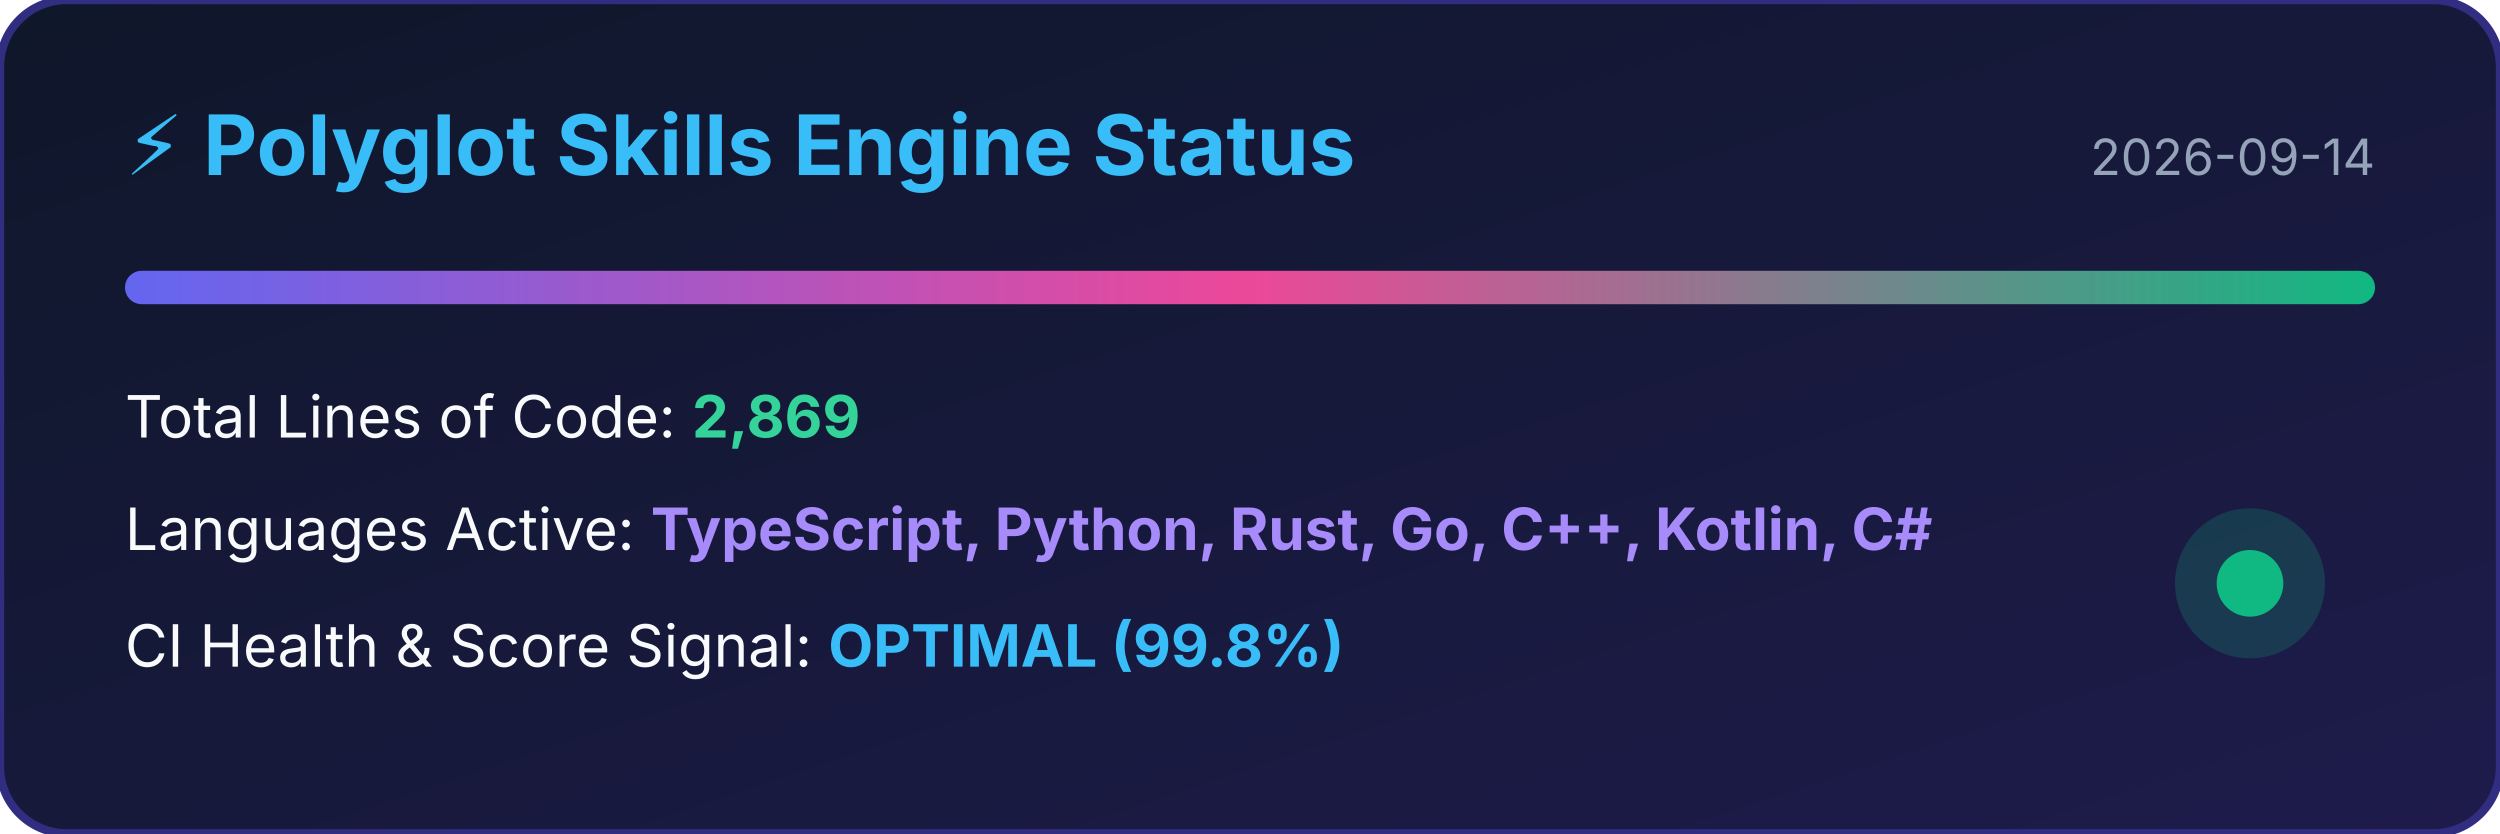
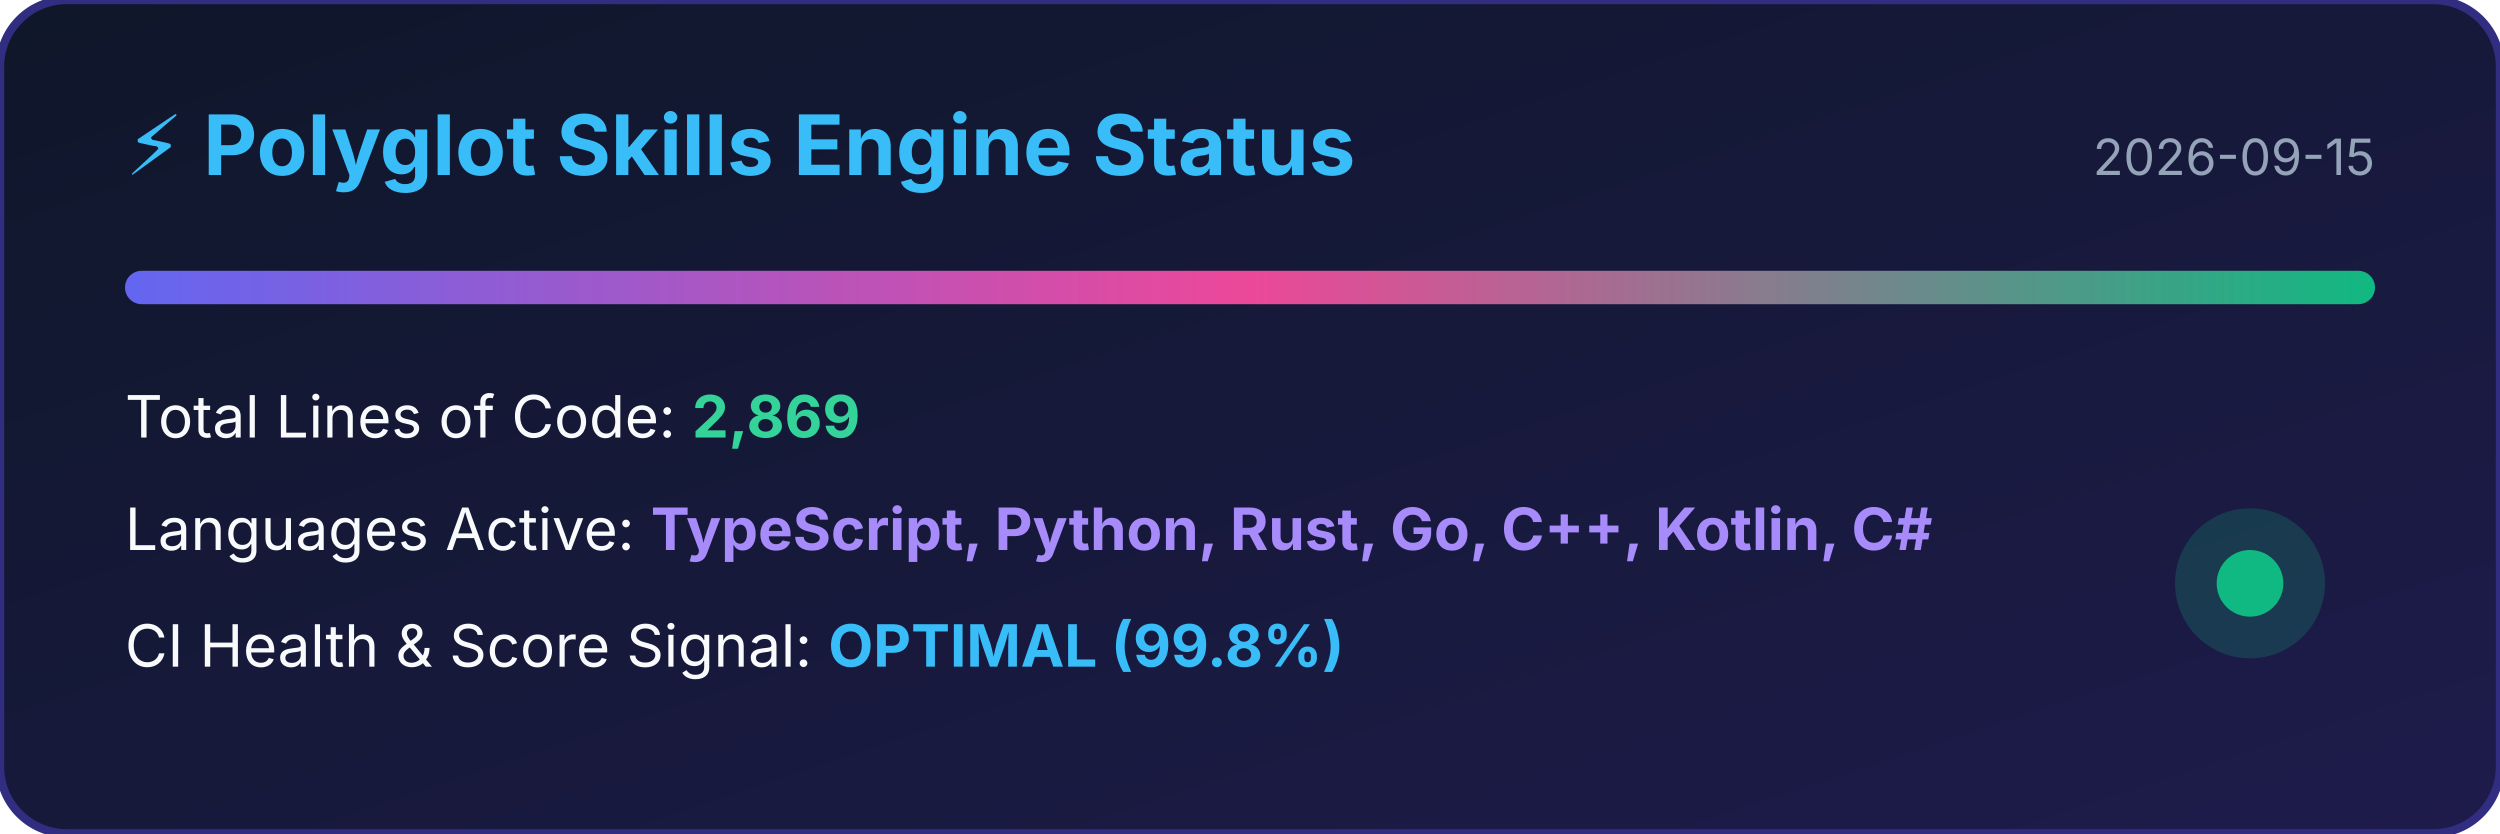
<svg xmlns="http://www.w3.org/2000/svg" width="600" height="200" viewBox="0 0 600 200">
  <defs>
    <linearGradient id="bg" x1="0%" y1="0%" x2="100%" y2="100%">
      <stop offset="0%" stop-color="#0f172a" />
      <stop offset="100%" stop-color="#1e1b4b" />
    </linearGradient>
    <linearGradient id="bar" x1="0%" y1="0%" x2="100%" y2="0%">
      <stop offset="0%" stop-color="#6366f1" />
      <stop offset="50%" stop-color="#ec4899" />
      <stop offset="100%" stop-color="#10b981" />
    </linearGradient>
  </defs>
  <rect width="100%" height="100%" rx="16" fill="url(#bg)" stroke="#312e81" stroke-width="2" />
  <text x="30" y="42" fill="#38bdf8" font-family="-apple-system,BlinkMacSystemFont,sans-serif" font-size="20" font-weight="bold">⚡ Polyglot Skills Engine Status</text>
-   <text x="570" y="42" fill="#94a3b8" font-family="-apple-system,BlinkMacSystemFont,sans-serif" font-size="12" text-anchor="end">2026-09-14</text>
+   <text x="570" y="42" fill="#94a3b8" font-family="-apple-system,BlinkMacSystemFont,sans-serif" font-size="12" text-anchor="end">2026-09-15</text>
  <rect x="30" y="65" width="540" height="8" rx="4" fill="url(#bar)" />
  <text x="30" y="105" fill="#f8fafc" font-family="-apple-system,BlinkMacSystemFont,sans-serif" font-size="14">Total Lines of Code: <tspan fill="#34d399" font-weight="bold">2,869</tspan>
  </text>
  <text x="30" y="132" fill="#f8fafc" font-family="-apple-system,BlinkMacSystemFont,sans-serif" font-size="14">Languages Active: <tspan fill="#a78bfa" font-weight="bold">TypeScript, Python, Rust, Go, C++, Kotlin, C#</tspan>
  </text>
  <text x="30" y="160" fill="#f8fafc" font-family="-apple-system,BlinkMacSystemFont,sans-serif" font-size="14">CI Health &amp; Score Signal: <tspan fill="#38bdf8" font-weight="bold">OPTIMAL (99.8%)</tspan>
  </text>
  <circle cx="540" cy="140" r="18" fill="#10b981" fill-opacity="0.2" />
  <circle cx="540" cy="140" r="8" fill="#10b981" />
</svg>
